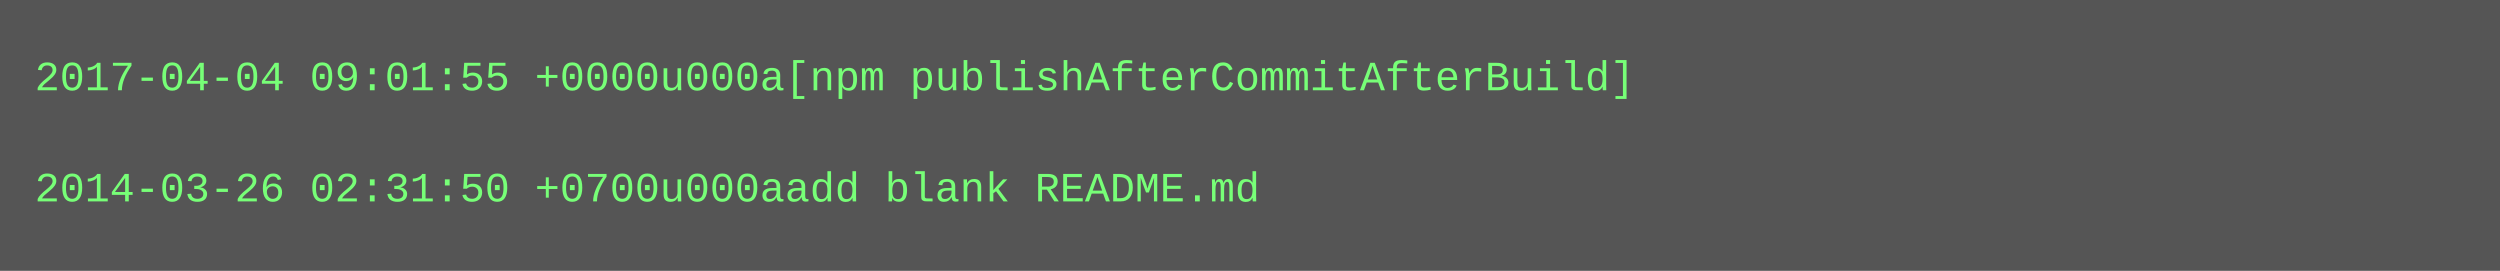
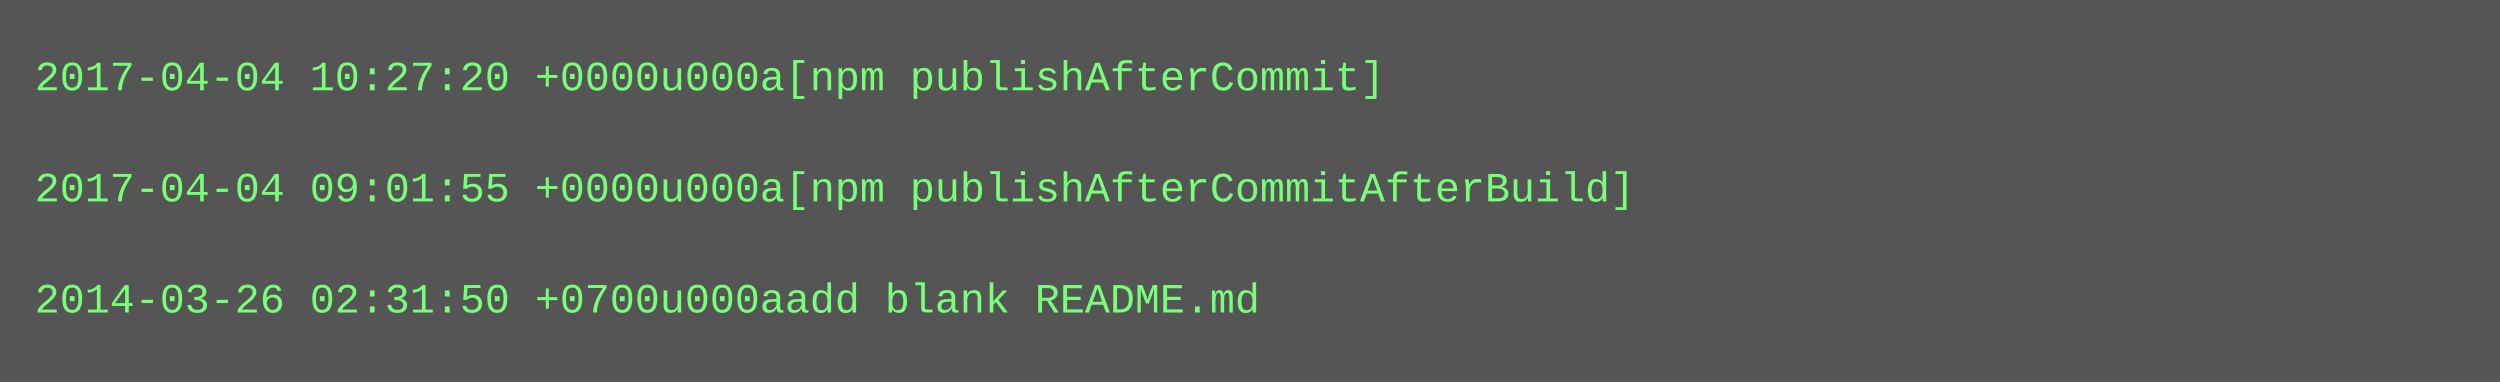
- <svg xmlns="http://www.w3.org/2000/svg" height="78" width="720">
-   <rect height="78" fill="#555" width="720" />
+ <svg xmlns="http://www.w3.org/2000/svg" height="110" width="720">
+   <rect height="110" fill="#555" width="720" />
  <text fill="#7f7" font-family="Courier New" font-size="12" xml:space="preserve">
-     <tspan x="10" y="26">2017-04-04 09:01:55 +0000u000a[npm publishAfterCommitAfterBuild]</tspan>
+     <tspan x="10" y="26">2017-04-04 10:27:20 +0000u000a[npm publishAfterCommit]</tspan>
    <tspan x="10" y="42" />
-     <tspan x="10" y="58">2014-03-26 02:31:50 +0700u000aadd blank README.md</tspan>
+     <tspan x="10" y="58">2017-04-04 09:01:55 +0000u000a[npm publishAfterCommitAfterBuild]</tspan>
+     <tspan x="10" y="74" />
+     <tspan x="10" y="90">2014-03-26 02:31:50 +0700u000aadd blank README.md</tspan>
  </text>
</svg>
